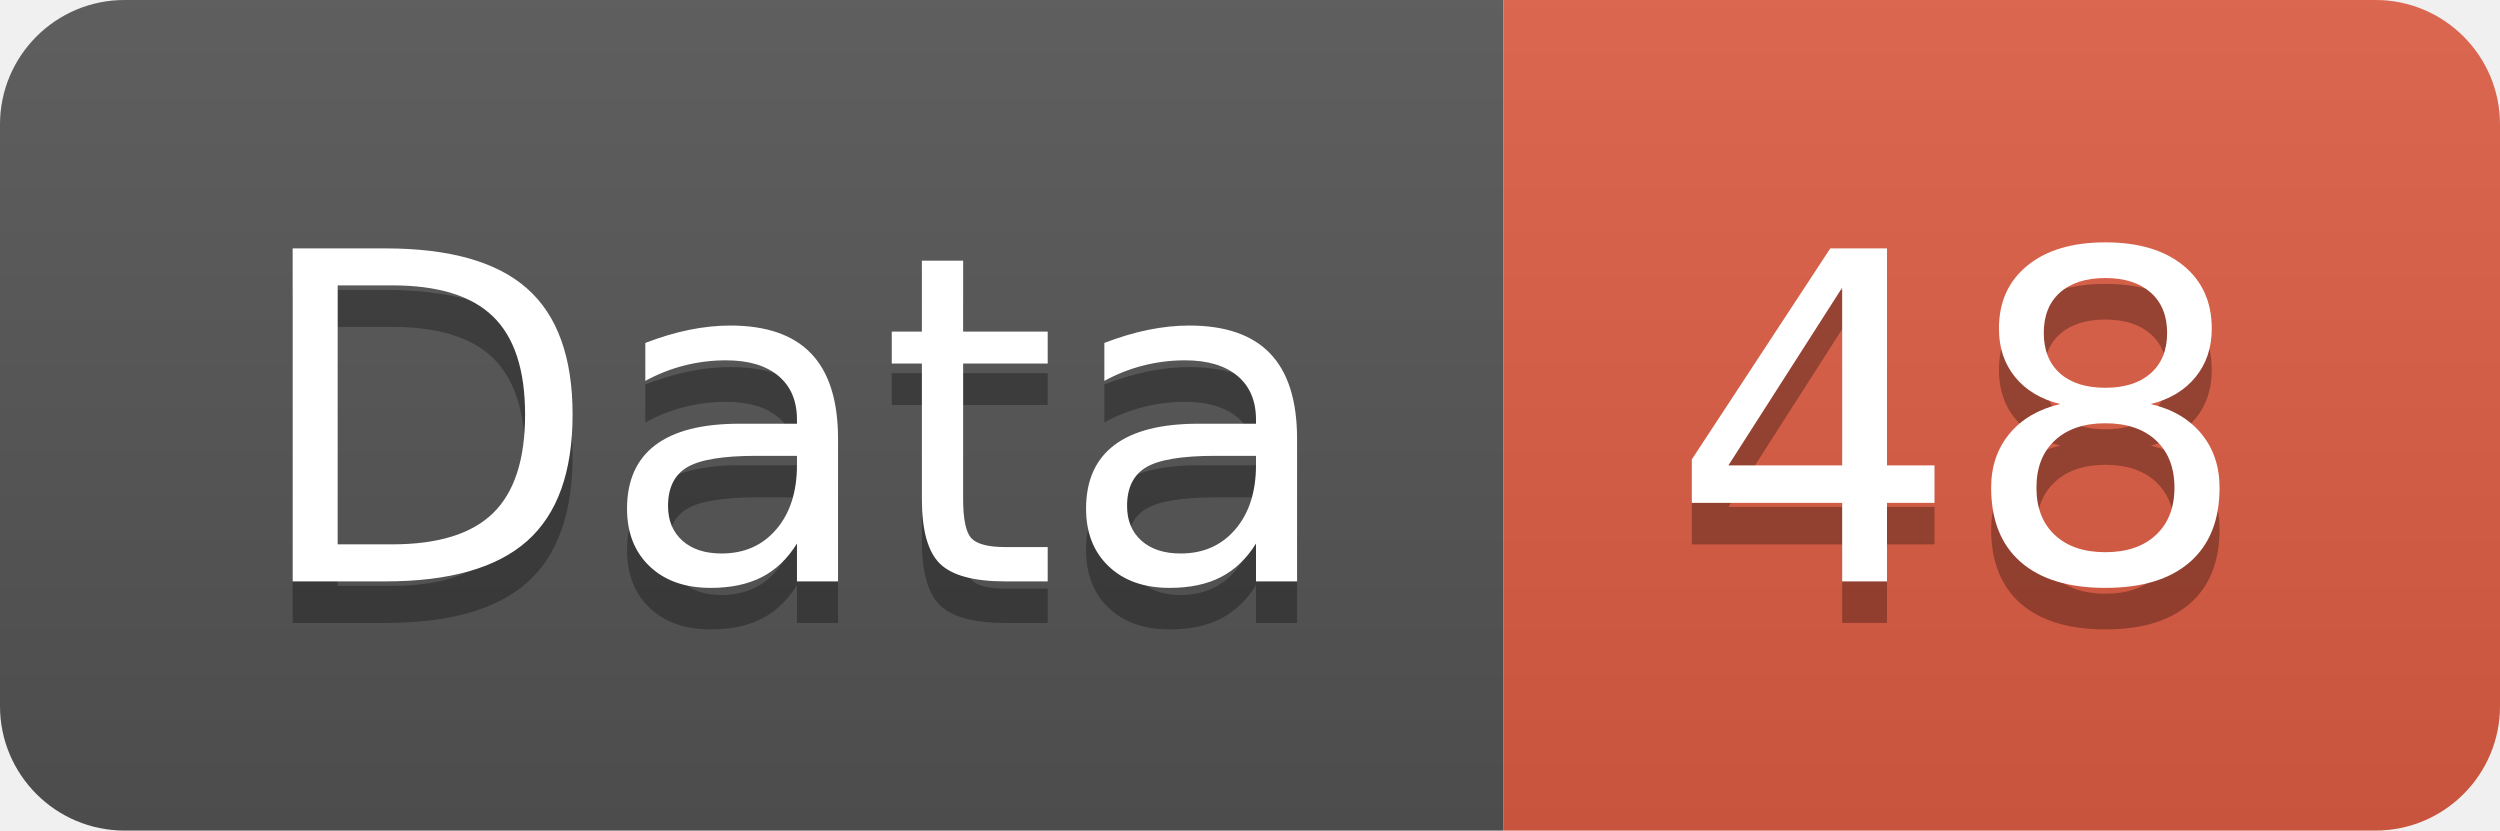
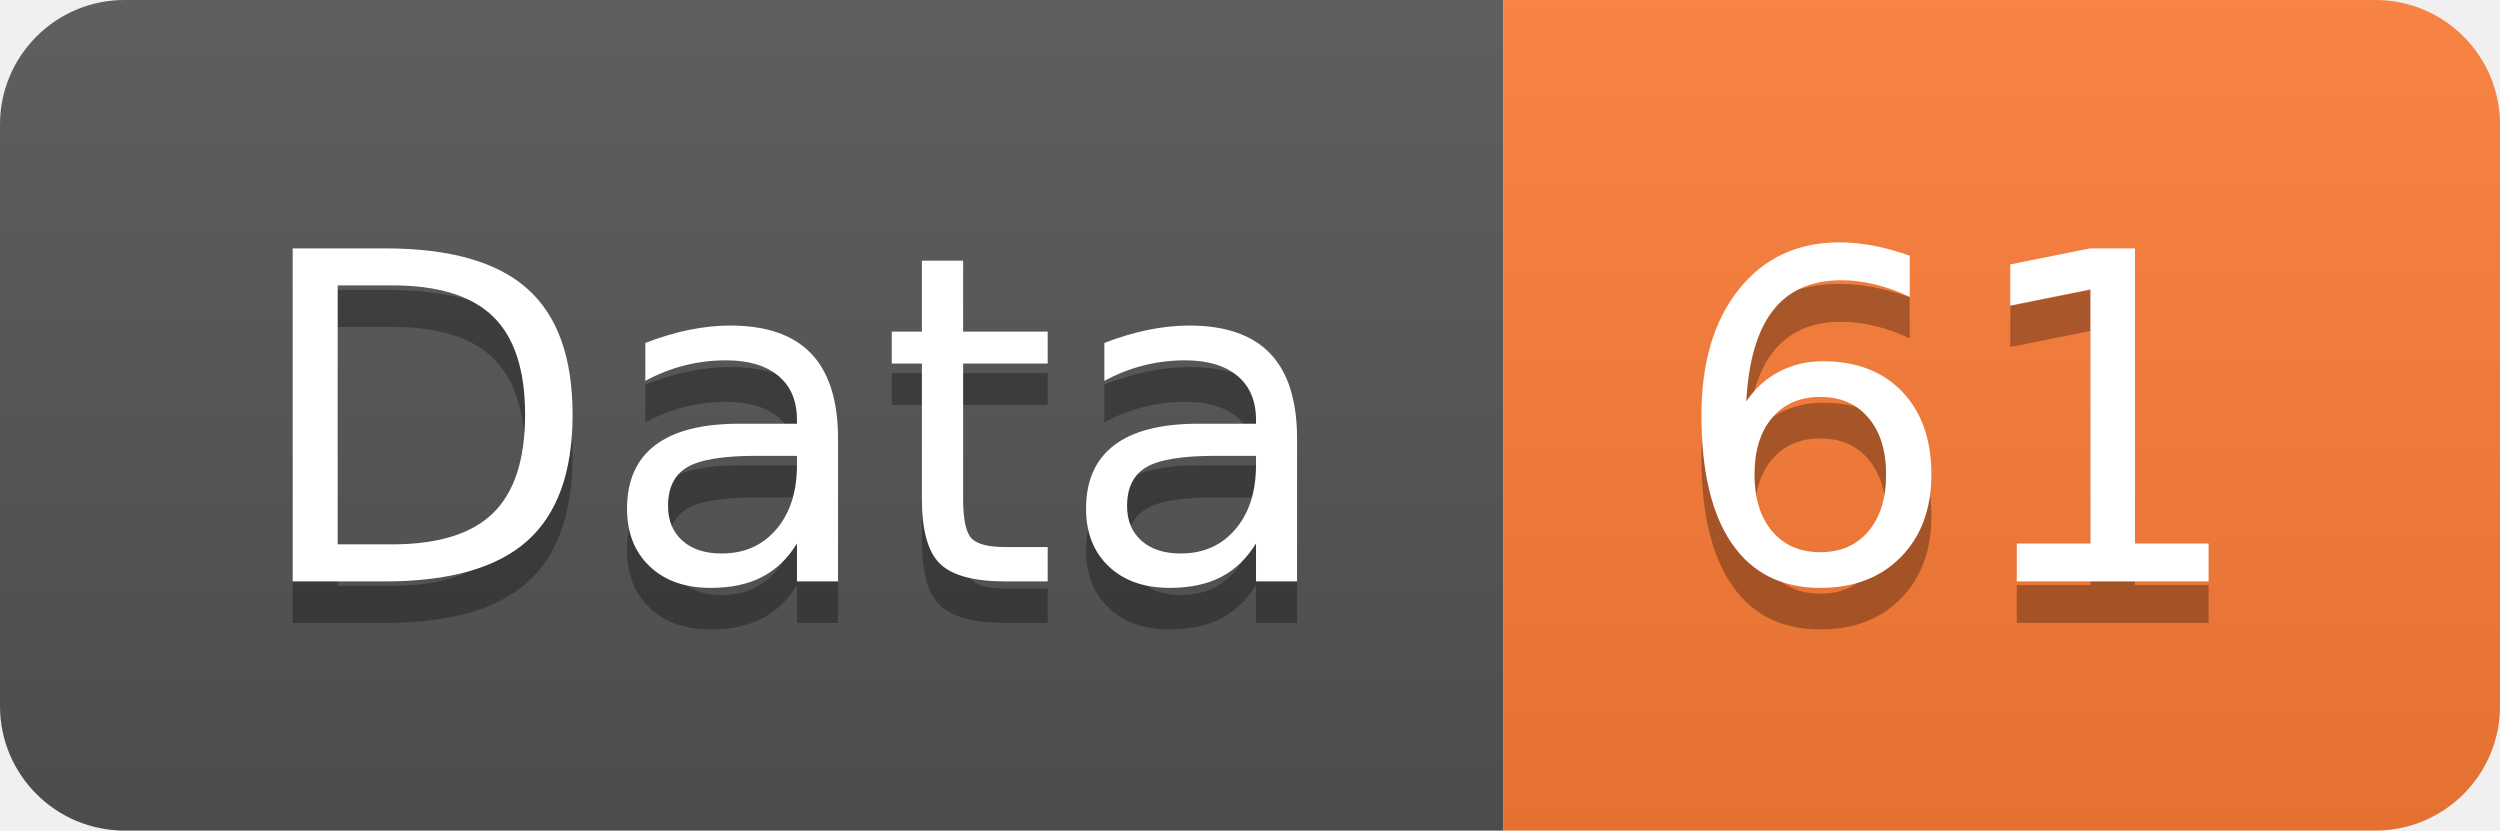
<svg xmlns="http://www.w3.org/2000/svg" width="60.2" height="20">
  <linearGradient id="smooth" x2="0" y2="100%">
    <stop offset="0" stop-color="#bbb" stop-opacity=".1" />
    <stop offset="1" stop-opacity=".1" />
  </linearGradient>
  <clipPath id="round">
    <rect width="60.2" height="20" rx="3" fill="#fff" />
  </clipPath>
  <g clip-path="url(#round)">
    <rect width="36.2" height="20" fill="#555" />
-     <rect x="36.2" width="24.0" height="20" fill="#e05d44" />
+     <rect x="36.2" width="24.0" height="20" fill="#fe7d37" />
    <rect width="60.2" height="20" fill="url(#smooth)" />
  </g>
  <g fill="#fff" text-anchor="middle" font-family="DejaVu Sans,Verdana,Geneva,sans-serif" font-size="110">
    <text x="191.0" y="150" fill="#010101" fill-opacity=".3" transform="scale(0.1)" textLength="262.0" lengthAdjust="spacing">Data</text>
    <text x="191.0" y="140" transform="scale(0.1)" textLength="262.0" lengthAdjust="spacing">Data</text>
-     <text x="472.0" y="150" fill="#010101" fill-opacity=".3" transform="scale(0.1)" textLength="140.0" lengthAdjust="spacing">48</text>
-     <text x="472.0" y="140" transform="scale(0.1)" textLength="140.0" lengthAdjust="spacing">48</text>
+     <text x="472.0" y="150" fill="#010101" fill-opacity=".3" transform="scale(0.1)" textLength="140.0" lengthAdjust="spacing">61</text>
+     <text x="472.0" y="140" transform="scale(0.1)" textLength="140.0" lengthAdjust="spacing">61</text>
  </g>
</svg>
